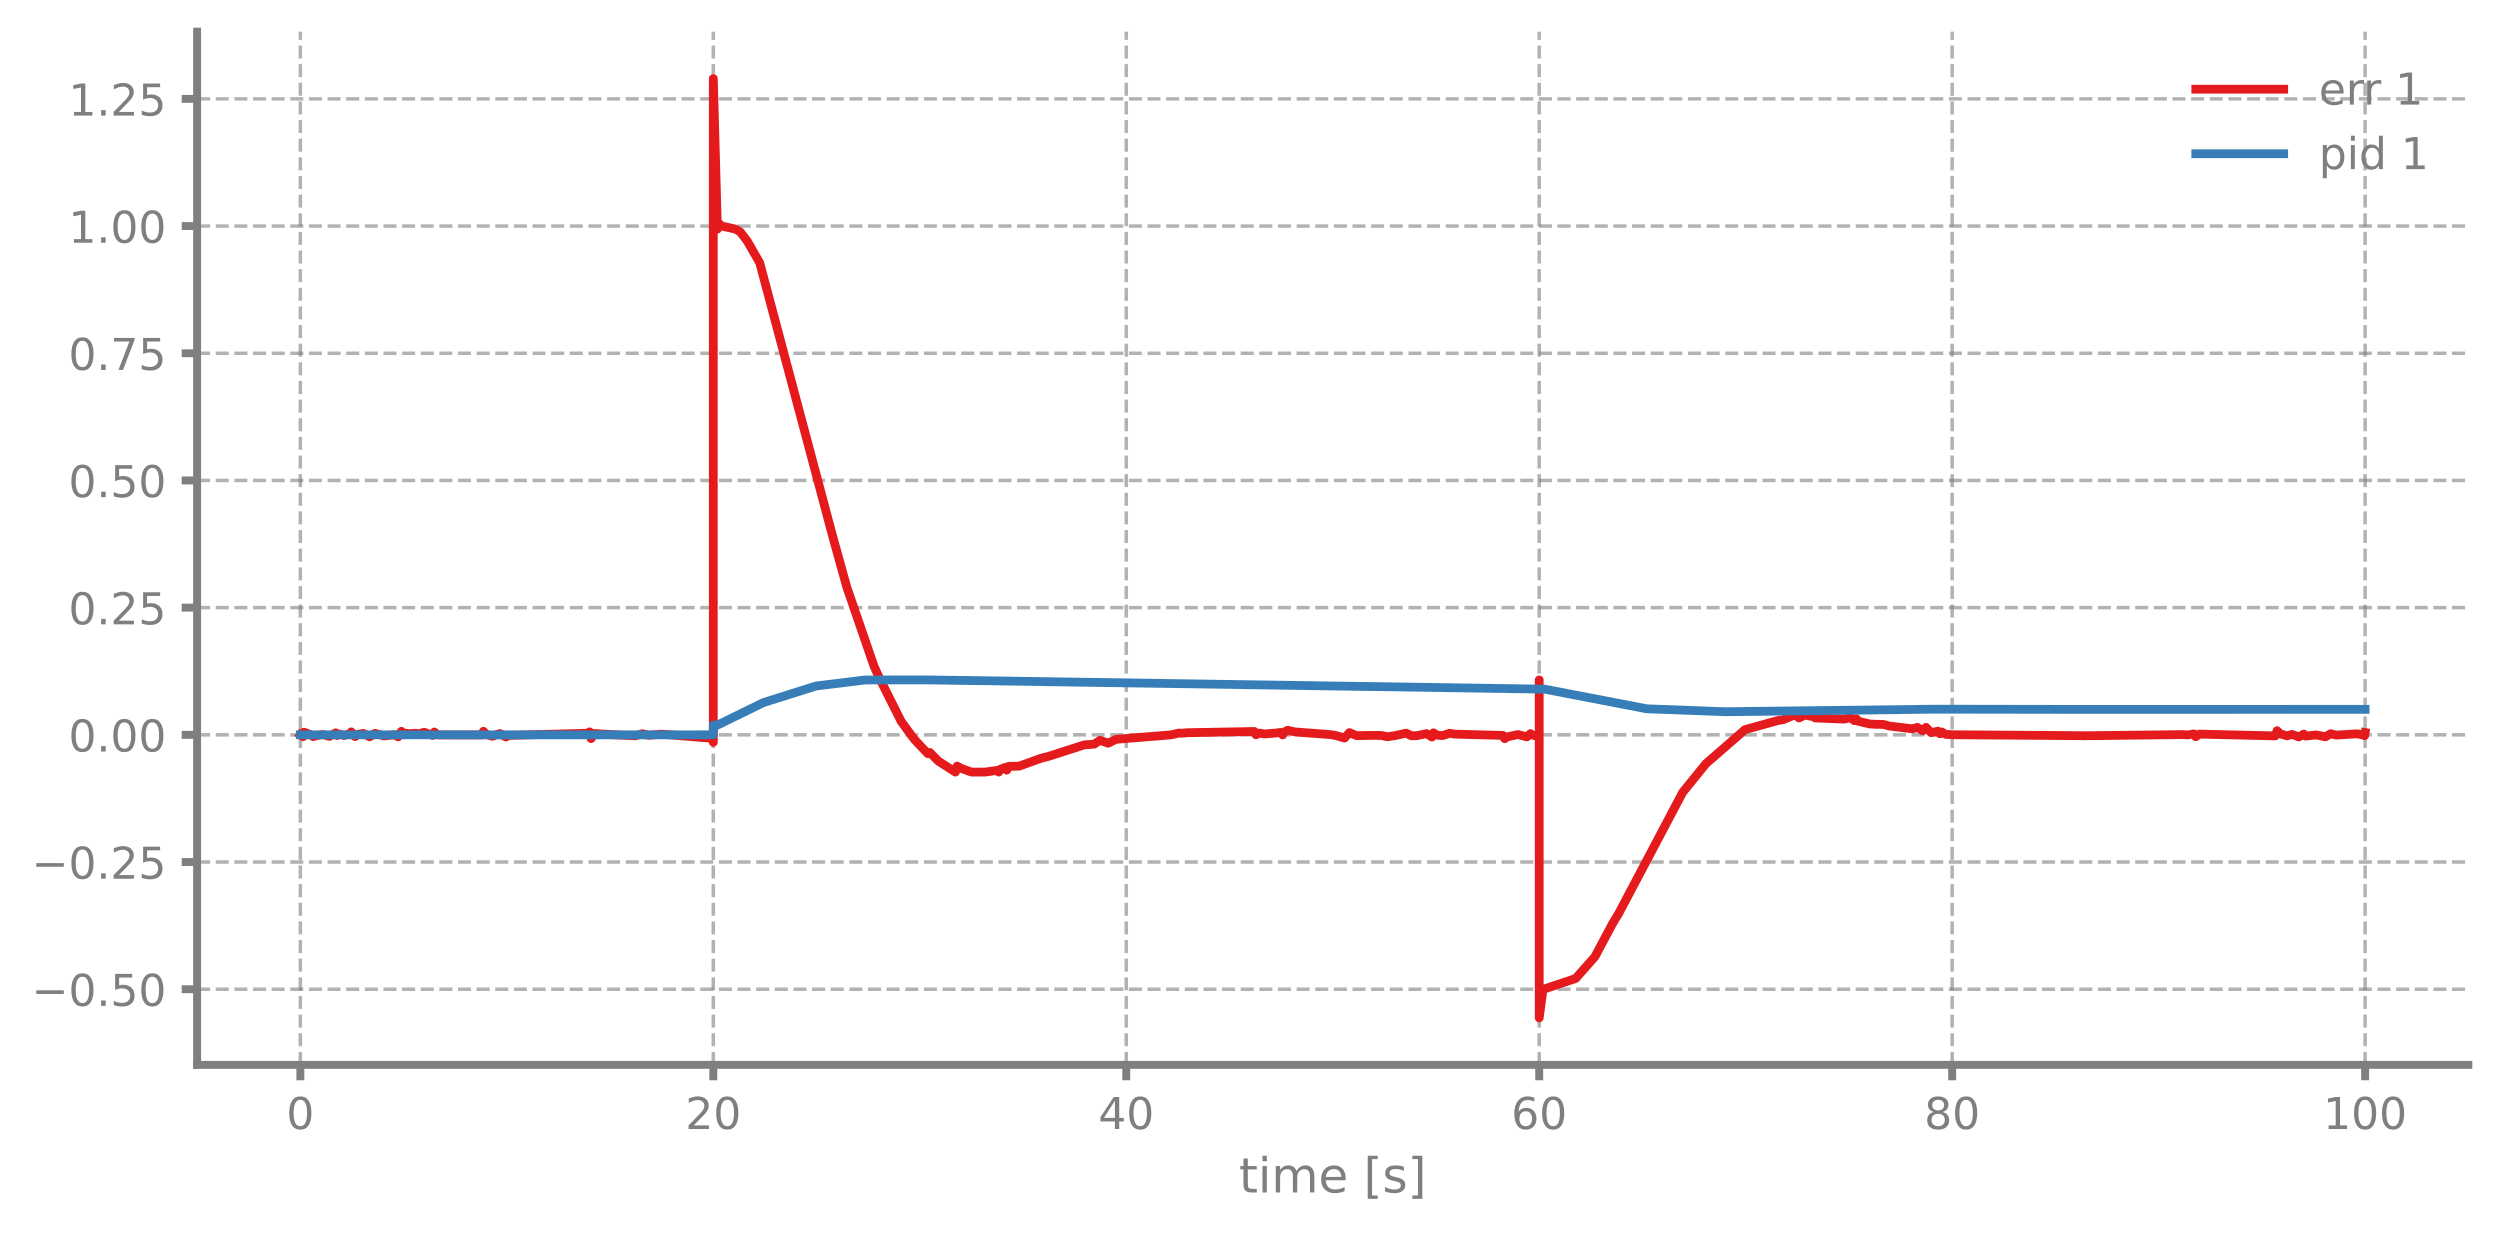
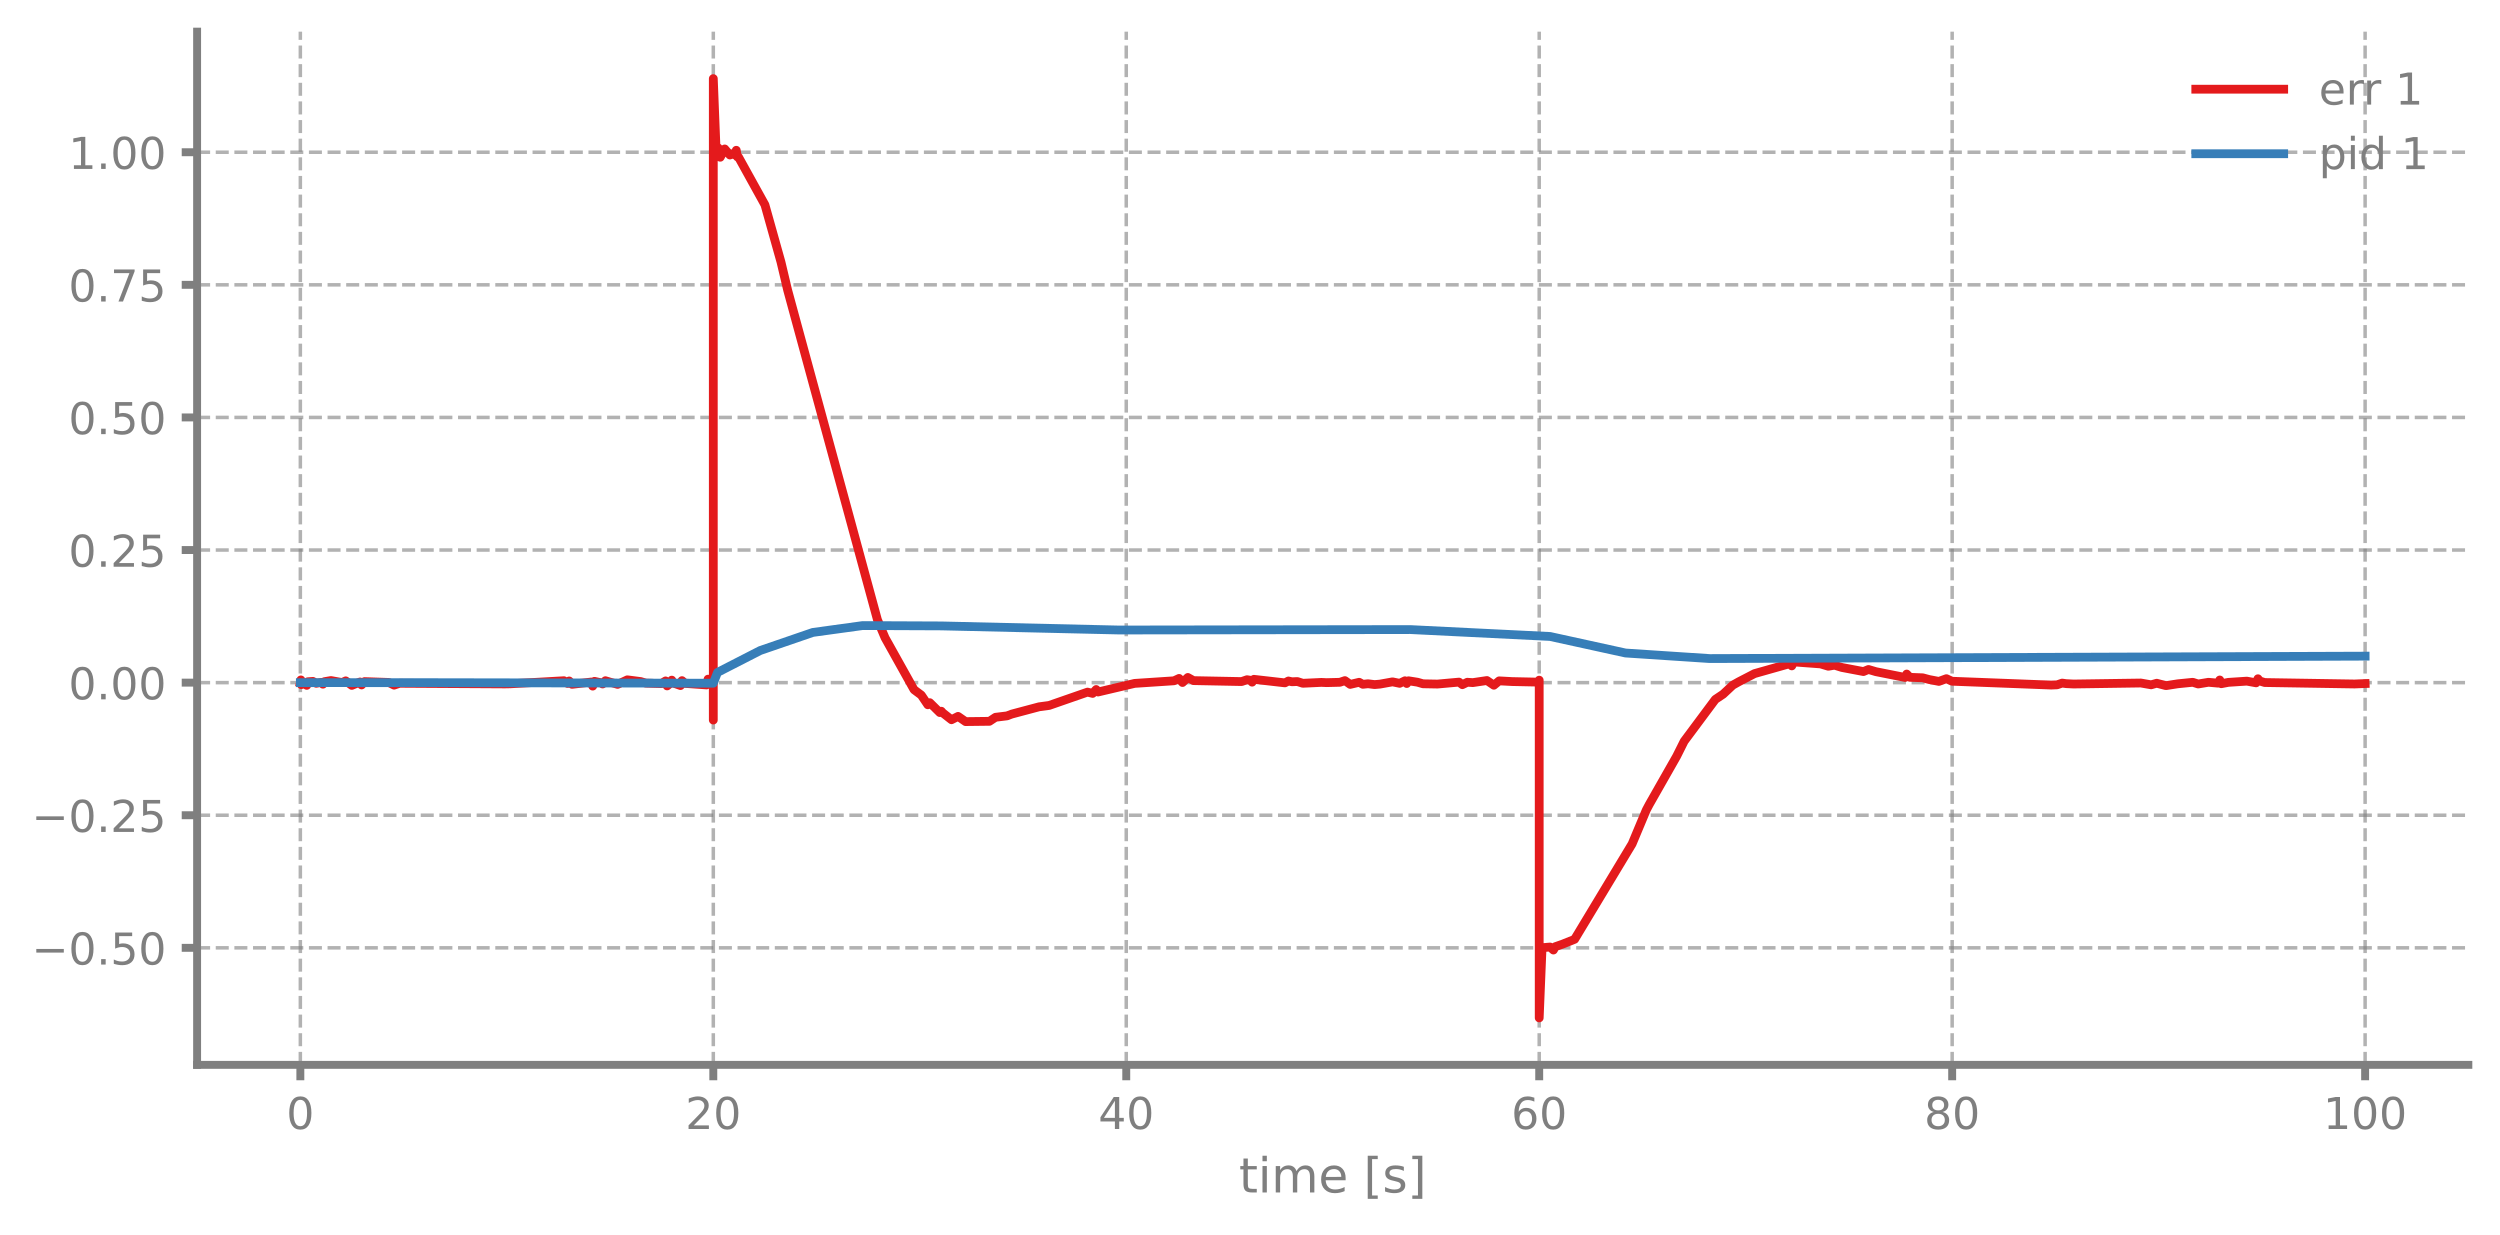
<svg xmlns="http://www.w3.org/2000/svg" xmlns:xlink="http://www.w3.org/1999/xlink" width="568.8pt" height="280.8pt" viewBox="0 0 568.8 280.8" version="1.1">
  <defs>
    <style type="text/css">*{stroke-linejoin: round; stroke-linecap: butt}</style>
  </defs>
  <g id="figure_1">
    <g id="patch_1">
      <path d="M 0 280.8  L 568.8 280.8  L 568.8 0  L 0 0  L 0 280.8  z " style="fill: none" />
    </g>
    <g id="axes_1">
      <g id="patch_2">
        <path d="M 44.845 242.276  L 561.6 242.276  L 561.6 7.2  L 44.845 7.2  L 44.845 242.276  z " style="fill: none" />
      </g>
      <g id="matplotlib.axis_1">
        <g id="xtick_1">
          <g id="line2d_1">
-             <path d="M 68.334 242.276  L 68.334 7.2  " clip-path="url(#pba9afeae48)" style="fill: none; stroke-dasharray: 2.96,1.28; stroke-dashoffset: 0; stroke: #7f7f7f; stroke-opacity: 0.6; stroke-width: 0.8" />
+             <path d="M 68.334 242.276  L 68.334 7.2  " clip-path="url(#p915f5776a8)" style="fill: none; stroke-dasharray: 2.96,1.28; stroke-dashoffset: 0; stroke: #7f7f7f; stroke-opacity: 0.6; stroke-width: 0.8" />
          </g>
          <g id="line2d_2">
            <defs>
-               <path id="m638a7de29d" d="M 0 0  L 0 3.5  " style="stroke: #7f7f7f; stroke-width: 1.8" />
-             </defs>
-             <g>
-               <use xlink:href="#m638a7de29d" x="68.334" y="242.276" style="fill: #7f7f7f; stroke: #7f7f7f; stroke-width: 1.8" />
+               <path id="m1ea8690715" d="M 0 0  L 0 3.5  " style="stroke: #7f7f7f; stroke-width: 1.8" />
+             </defs>
+             <g>
+               <use xlink:href="#m1ea8690715" x="68.334" y="242.276" style="fill: #7f7f7f; stroke: #7f7f7f; stroke-width: 1.8" />
            </g>
          </g>
          <g id="text_1">
            <g style="fill: #7f7f7f" transform="translate(65.15291 256.8744) scale(0.1 -0.1)">
              <defs>
                <path id="DejaVuSans-30" d="M 2034 4250  Q 1547 4250 1301 3770  Q 1056 3291 1056 2328  Q 1056 1369 1301 889  Q 1547 409 2034 409  Q 2525 409 2770 889  Q 3016 1369 3016 2328  Q 3016 3291 2770 3770  Q 2525 4250 2034 4250  z M 2034 4750  Q 2819 4750 3233 4129  Q 3647 3509 3647 2328  Q 3647 1150 3233 529  Q 2819 -91 2034 -91  Q 1250 -91 836 529  Q 422 1150 422 2328  Q 422 3509 836 4129  Q 1250 4750 2034 4750  z " transform="scale(0.015625)" />
              </defs>
              <use xlink:href="#DejaVuSans-30" />
            </g>
          </g>
        </g>
        <g id="xtick_2">
          <g id="line2d_3">
-             <path d="M 162.29 242.276  L 162.29 7.2  " clip-path="url(#pba9afeae48)" style="fill: none; stroke-dasharray: 2.96,1.28; stroke-dashoffset: 0; stroke: #7f7f7f; stroke-opacity: 0.6; stroke-width: 0.8" />
+             <path d="M 162.29 242.276  L 162.29 7.2  " clip-path="url(#p915f5776a8)" style="fill: none; stroke-dasharray: 2.96,1.28; stroke-dashoffset: 0; stroke: #7f7f7f; stroke-opacity: 0.6; stroke-width: 0.8" />
          </g>
          <g id="line2d_4">
            <g>
-               <use xlink:href="#m638a7de29d" x="162.29" y="242.276" style="fill: #7f7f7f; stroke: #7f7f7f; stroke-width: 1.8" />
+               <use xlink:href="#m1ea8690715" x="162.29" y="242.276" style="fill: #7f7f7f; stroke: #7f7f7f; stroke-width: 1.8" />
            </g>
          </g>
          <g id="text_2">
            <g style="fill: #7f7f7f" transform="translate(155.9271 256.8744) scale(0.1 -0.1)">
              <defs>
                <path id="DejaVuSans-32" d="M 1228 531  L 3431 531  L 3431 0  L 469 0  L 469 531  Q 828 903 1448 1529  Q 2069 2156 2228 2338  Q 2531 2678 2651 2914  Q 2772 3150 2772 3378  Q 2772 3750 2511 3984  Q 2250 4219 1831 4219  Q 1534 4219 1204 4116  Q 875 4013 500 3803  L 500 4441  Q 881 4594 1212 4672  Q 1544 4750 1819 4750  Q 2544 4750 2975 4387  Q 3406 4025 3406 3419  Q 3406 3131 3298 2873  Q 3191 2616 2906 2266  Q 2828 2175 2409 1742  Q 1991 1309 1228 531  z " transform="scale(0.015625)" />
              </defs>
              <use xlink:href="#DejaVuSans-32" />
              <use xlink:href="#DejaVuSans-30" transform="translate(63.62305 0)" />
            </g>
          </g>
        </g>
        <g id="xtick_3">
          <g id="line2d_5">
-             <path d="M 256.245 242.276  L 256.245 7.2  " clip-path="url(#pba9afeae48)" style="fill: none; stroke-dasharray: 2.96,1.28; stroke-dashoffset: 0; stroke: #7f7f7f; stroke-opacity: 0.6; stroke-width: 0.8" />
+             <path d="M 256.245 242.276  L 256.245 7.2  " clip-path="url(#p915f5776a8)" style="fill: none; stroke-dasharray: 2.96,1.28; stroke-dashoffset: 0; stroke: #7f7f7f; stroke-opacity: 0.6; stroke-width: 0.8" />
          </g>
          <g id="line2d_6">
            <g>
-               <use xlink:href="#m638a7de29d" x="256.245" y="242.276" style="fill: #7f7f7f; stroke: #7f7f7f; stroke-width: 1.8" />
+               <use xlink:href="#m1ea8690715" x="256.245" y="242.276" style="fill: #7f7f7f; stroke: #7f7f7f; stroke-width: 1.8" />
            </g>
          </g>
          <g id="text_3">
            <g style="fill: #7f7f7f" transform="translate(249.8825 256.8744) scale(0.1 -0.1)">
              <defs>
                <path id="DejaVuSans-34" d="M 2419 4116  L 825 1625  L 2419 1625  L 2419 4116  z M 2253 4666  L 3047 4666  L 3047 1625  L 3713 1625  L 3713 1100  L 3047 1100  L 3047 0  L 2419 0  L 2419 1100  L 313 1100  L 313 1709  L 2253 4666  z " transform="scale(0.015625)" />
              </defs>
              <use xlink:href="#DejaVuSans-34" />
              <use xlink:href="#DejaVuSans-30" transform="translate(63.62305 0)" />
            </g>
          </g>
        </g>
        <g id="xtick_4">
          <g id="line2d_7">
-             <path d="M 350.2 242.276  L 350.2 7.2  " clip-path="url(#pba9afeae48)" style="fill: none; stroke-dasharray: 2.96,1.28; stroke-dashoffset: 0; stroke: #7f7f7f; stroke-opacity: 0.6; stroke-width: 0.8" />
+             <path d="M 350.2 242.276  L 350.2 7.2  " clip-path="url(#p915f5776a8)" style="fill: none; stroke-dasharray: 2.96,1.28; stroke-dashoffset: 0; stroke: #7f7f7f; stroke-opacity: 0.6; stroke-width: 0.8" />
          </g>
          <g id="line2d_8">
            <g>
-               <use xlink:href="#m638a7de29d" x="350.2" y="242.276" style="fill: #7f7f7f; stroke: #7f7f7f; stroke-width: 1.8" />
+               <use xlink:href="#m1ea8690715" x="350.2" y="242.276" style="fill: #7f7f7f; stroke: #7f7f7f; stroke-width: 1.8" />
            </g>
          </g>
          <g id="text_4">
            <g style="fill: #7f7f7f" transform="translate(343.8379 256.8744) scale(0.1 -0.1)">
              <defs>
                <path id="DejaVuSans-36" d="M 2113 2584  Q 1688 2584 1439 2293  Q 1191 2003 1191 1497  Q 1191 994 1439 701  Q 1688 409 2113 409  Q 2538 409 2786 701  Q 3034 994 3034 1497  Q 3034 2003 2786 2293  Q 2538 2584 2113 2584  z M 3366 4563  L 3366 3988  Q 3128 4100 2886 4159  Q 2644 4219 2406 4219  Q 1781 4219 1451 3797  Q 1122 3375 1075 2522  Q 1259 2794 1537 2939  Q 1816 3084 2150 3084  Q 2853 3084 3261 2657  Q 3669 2231 3669 1497  Q 3669 778 3244 343  Q 2819 -91 2113 -91  Q 1303 -91 875 529  Q 447 1150 447 2328  Q 447 3434 972 4092  Q 1497 4750 2381 4750  Q 2619 4750 2861 4703  Q 3103 4656 3366 4563  z " transform="scale(0.015625)" />
              </defs>
              <use xlink:href="#DejaVuSans-36" />
              <use xlink:href="#DejaVuSans-30" transform="translate(63.62305 0)" />
            </g>
          </g>
        </g>
        <g id="xtick_5">
          <g id="line2d_9">
-             <path d="M 444.156 242.276  L 444.156 7.2  " clip-path="url(#pba9afeae48)" style="fill: none; stroke-dasharray: 2.96,1.28; stroke-dashoffset: 0; stroke: #7f7f7f; stroke-opacity: 0.6; stroke-width: 0.8" />
+             <path d="M 444.156 242.276  L 444.156 7.2  " clip-path="url(#p915f5776a8)" style="fill: none; stroke-dasharray: 2.96,1.28; stroke-dashoffset: 0; stroke: #7f7f7f; stroke-opacity: 0.6; stroke-width: 0.8" />
          </g>
          <g id="line2d_10">
            <g>
-               <use xlink:href="#m638a7de29d" x="444.156" y="242.276" style="fill: #7f7f7f; stroke: #7f7f7f; stroke-width: 1.8" />
+               <use xlink:href="#m1ea8690715" x="444.156" y="242.276" style="fill: #7f7f7f; stroke: #7f7f7f; stroke-width: 1.8" />
            </g>
          </g>
          <g id="text_5">
            <g style="fill: #7f7f7f" transform="translate(437.7933 256.8744) scale(0.1 -0.1)">
              <defs>
                <path id="DejaVuSans-38" d="M 2034 2216  Q 1584 2216 1326 1975  Q 1069 1734 1069 1313  Q 1069 891 1326 650  Q 1584 409 2034 409  Q 2484 409 2743 651  Q 3003 894 3003 1313  Q 3003 1734 2745 1975  Q 2488 2216 2034 2216  z M 1403 2484  Q 997 2584 770 2862  Q 544 3141 544 3541  Q 544 4100 942 4425  Q 1341 4750 2034 4750  Q 2731 4750 3128 4425  Q 3525 4100 3525 3541  Q 3525 3141 3298 2862  Q 3072 2584 2669 2484  Q 3125 2378 3379 2068  Q 3634 1759 3634 1313  Q 3634 634 3220 271  Q 2806 -91 2034 -91  Q 1263 -91 848 271  Q 434 634 434 1313  Q 434 1759 690 2068  Q 947 2378 1403 2484  z M 1172 3481  Q 1172 3119 1398 2916  Q 1625 2713 2034 2713  Q 2441 2713 2670 2916  Q 2900 3119 2900 3481  Q 2900 3844 2670 4047  Q 2441 4250 2034 4250  Q 1625 4250 1398 4047  Q 1172 3844 1172 3481  z " transform="scale(0.015625)" />
              </defs>
              <use xlink:href="#DejaVuSans-38" />
              <use xlink:href="#DejaVuSans-30" transform="translate(63.62305 0)" />
            </g>
          </g>
        </g>
        <g id="xtick_6">
          <g id="line2d_11">
-             <path d="M 538.111 242.276  L 538.111 7.2  " clip-path="url(#pba9afeae48)" style="fill: none; stroke-dasharray: 2.96,1.28; stroke-dashoffset: 0; stroke: #7f7f7f; stroke-opacity: 0.6; stroke-width: 0.8" />
+             <path d="M 538.111 242.276  L 538.111 7.2  " clip-path="url(#p915f5776a8)" style="fill: none; stroke-dasharray: 2.96,1.28; stroke-dashoffset: 0; stroke: #7f7f7f; stroke-opacity: 0.6; stroke-width: 0.8" />
          </g>
          <g id="line2d_12">
            <g>
-               <use xlink:href="#m638a7de29d" x="538.111" y="242.276" style="fill: #7f7f7f; stroke: #7f7f7f; stroke-width: 1.8" />
+               <use xlink:href="#m1ea8690715" x="538.111" y="242.276" style="fill: #7f7f7f; stroke: #7f7f7f; stroke-width: 1.8" />
            </g>
          </g>
          <g id="text_6">
            <g style="fill: #7f7f7f" transform="translate(528.5674 256.8744) scale(0.1 -0.1)">
              <defs>
                <path id="DejaVuSans-31" d="M 794 531  L 1825 531  L 1825 4091  L 703 3866  L 703 4441  L 1819 4666  L 2450 4666  L 2450 531  L 3481 531  L 3481 0  L 794 0  L 794 531  z " transform="scale(0.015625)" />
              </defs>
              <use xlink:href="#DejaVuSans-31" />
              <use xlink:href="#DejaVuSans-30" transform="translate(63.62305 0)" />
              <use xlink:href="#DejaVuSans-30" transform="translate(127.2461 0)" />
            </g>
          </g>
        </g>
        <g id="text_7">
          <g style="fill: #7f7f7f" transform="translate(281.8921 271.3123) scale(0.11 -0.11)">
            <defs>
              <path id="DejaVuSans-74" d="M 1172 4494  L 1172 3500  L 2356 3500  L 2356 3053  L 1172 3053  L 1172 1153  Q 1172 725 1289 603  Q 1406 481 1766 481  L 2356 481  L 2356 0  L 1766 0  Q 1100 0 847 248  Q 594 497 594 1153  L 594 3053  L 172 3053  L 172 3500  L 594 3500  L 594 4494  L 1172 4494  z " transform="scale(0.015625)" />
              <path id="DejaVuSans-69" d="M 603 3500  L 1178 3500  L 1178 0  L 603 0  L 603 3500  z M 603 4863  L 1178 4863  L 1178 4134  L 603 4134  L 603 4863  z " transform="scale(0.015625)" />
              <path id="DejaVuSans-6d" d="M 3328 2828  Q 3544 3216 3844 3400  Q 4144 3584 4550 3584  Q 5097 3584 5394 3201  Q 5691 2819 5691 2113  L 5691 0  L 5113 0  L 5113 2094  Q 5113 2597 4934 2840  Q 4756 3084 4391 3084  Q 3944 3084 3684 2787  Q 3425 2491 3425 1978  L 3425 0  L 2847 0  L 2847 2094  Q 2847 2600 2669 2842  Q 2491 3084 2119 3084  Q 1678 3084 1418 2786  Q 1159 2488 1159 1978  L 1159 0  L 581 0  L 581 3500  L 1159 3500  L 1159 2956  Q 1356 3278 1631 3431  Q 1906 3584 2284 3584  Q 2666 3584 2933 3390  Q 3200 3197 3328 2828  z " transform="scale(0.015625)" />
              <path id="DejaVuSans-65" d="M 3597 1894  L 3597 1613  L 953 1613  Q 991 1019 1311 708  Q 1631 397 2203 397  Q 2534 397 2845 478  Q 3156 559 3463 722  L 3463 178  Q 3153 47 2828 -22  Q 2503 -91 2169 -91  Q 1331 -91 842 396  Q 353 884 353 1716  Q 353 2575 817 3079  Q 1281 3584 2069 3584  Q 2775 3584 3186 3129  Q 3597 2675 3597 1894  z M 3022 2063  Q 3016 2534 2758 2815  Q 2500 3097 2075 3097  Q 1594 3097 1305 2825  Q 1016 2553 972 2059  L 3022 2063  z " transform="scale(0.015625)" />
              <path id="DejaVuSans-20" transform="scale(0.015625)" />
              <path id="DejaVuSans-5b" d="M 550 4863  L 1875 4863  L 1875 4416  L 1125 4416  L 1125 -397  L 1875 -397  L 1875 -844  L 550 -844  L 550 4863  z " transform="scale(0.015625)" />
              <path id="DejaVuSans-73" d="M 2834 3397  L 2834 2853  Q 2591 2978 2328 3040  Q 2066 3103 1784 3103  Q 1356 3103 1142 2972  Q 928 2841 928 2578  Q 928 2378 1081 2264  Q 1234 2150 1697 2047  L 1894 2003  Q 2506 1872 2764 1633  Q 3022 1394 3022 966  Q 3022 478 2636 193  Q 2250 -91 1575 -91  Q 1294 -91 989 -36  Q 684 19 347 128  L 347 722  Q 666 556 975 473  Q 1284 391 1588 391  Q 1994 391 2212 530  Q 2431 669 2431 922  Q 2431 1156 2273 1281  Q 2116 1406 1581 1522  L 1381 1569  Q 847 1681 609 1914  Q 372 2147 372 2553  Q 372 3047 722 3315  Q 1072 3584 1716 3584  Q 2034 3584 2315 3537  Q 2597 3491 2834 3397  z " transform="scale(0.015625)" />
              <path id="DejaVuSans-5d" d="M 1947 4863  L 1947 -844  L 622 -844  L 622 -397  L 1369 -397  L 1369 4416  L 622 4416  L 622 4863  L 1947 4863  z " transform="scale(0.015625)" />
            </defs>
            <use xlink:href="#DejaVuSans-74" />
            <use xlink:href="#DejaVuSans-69" transform="translate(39.20898 0)" />
            <use xlink:href="#DejaVuSans-6d" transform="translate(66.99219 0)" />
            <use xlink:href="#DejaVuSans-65" transform="translate(164.4043 0)" />
            <use xlink:href="#DejaVuSans-20" transform="translate(225.9277 0)" />
            <use xlink:href="#DejaVuSans-5b" transform="translate(257.7148 0)" />
            <use xlink:href="#DejaVuSans-73" transform="translate(296.7285 0)" />
            <use xlink:href="#DejaVuSans-5d" transform="translate(348.8281 0)" />
          </g>
        </g>
      </g>
      <g id="matplotlib.axis_2">
        <g id="ytick_1">
          <g id="line2d_13">
-             <path d="M 44.845 225.066  L 561.6 225.066  " clip-path="url(#pba9afeae48)" style="fill: none; stroke-dasharray: 2.96,1.28; stroke-dashoffset: 0; stroke: #7f7f7f; stroke-opacity: 0.6; stroke-width: 0.8" />
+             <path d="M 44.845 215.656  L 561.6 215.656  " clip-path="url(#p915f5776a8)" style="fill: none; stroke-dasharray: 2.96,1.28; stroke-dashoffset: 0; stroke: #7f7f7f; stroke-opacity: 0.6; stroke-width: 0.8" />
          </g>
          <g id="line2d_14">
            <defs>
-               <path id="m97bfb5ebd1" d="M 0 0  L -3.5 0  " style="stroke: #7f7f7f; stroke-width: 1.8" />
-             </defs>
-             <g>
-               <use xlink:href="#m97bfb5ebd1" x="44.845" y="225.066" style="fill: #7f7f7f; stroke: #7f7f7f; stroke-width: 1.8" />
+               <path id="mbf5e25101f" d="M 0 0  L -3.5 0  " style="stroke: #7f7f7f; stroke-width: 1.8" />
+             </defs>
+             <g>
+               <use xlink:href="#mbf5e25101f" x="44.845" y="215.656" style="fill: #7f7f7f; stroke: #7f7f7f; stroke-width: 1.8" />
            </g>
          </g>
          <g id="text_8">
-             <g style="fill: #7f7f7f" transform="translate(7.2 228.865) scale(0.1 -0.1)">
+             <g style="fill: #7f7f7f" transform="translate(7.2 219.4556) scale(0.1 -0.1)">
              <defs>
                <path id="DejaVuSans-2212" d="M 678 2272  L 4684 2272  L 4684 1741  L 678 1741  L 678 2272  z " transform="scale(0.015625)" />
                <path id="DejaVuSans-2e" d="M 684 794  L 1344 794  L 1344 0  L 684 0  L 684 794  z " transform="scale(0.015625)" />
                <path id="DejaVuSans-35" d="M 691 4666  L 3169 4666  L 3169 4134  L 1269 4134  L 1269 2991  Q 1406 3038 1543 3061  Q 1681 3084 1819 3084  Q 2600 3084 3056 2656  Q 3513 2228 3513 1497  Q 3513 744 3044 326  Q 2575 -91 1722 -91  Q 1428 -91 1123 -41  Q 819 9 494 109  L 494 744  Q 775 591 1075 516  Q 1375 441 1709 441  Q 2250 441 2565 725  Q 2881 1009 2881 1497  Q 2881 1984 2565 2268  Q 2250 2553 1709 2553  Q 1456 2553 1204 2497  Q 953 2441 691 2322  L 691 4666  z " transform="scale(0.015625)" />
              </defs>
              <use xlink:href="#DejaVuSans-2212" />
              <use xlink:href="#DejaVuSans-30" transform="translate(83.78906 0)" />
              <use xlink:href="#DejaVuSans-2e" transform="translate(147.4121 0)" />
              <use xlink:href="#DejaVuSans-35" transform="translate(179.1992 0)" />
              <use xlink:href="#DejaVuSans-30" transform="translate(242.8223 0)" />
            </g>
          </g>
        </g>
        <g id="ytick_2">
          <g id="line2d_15">
-             <path d="M 44.845 196.127  L 561.6 196.127  " clip-path="url(#pba9afeae48)" style="fill: none; stroke-dasharray: 2.96,1.28; stroke-dashoffset: 0; stroke: #7f7f7f; stroke-opacity: 0.6; stroke-width: 0.8" />
+             <path d="M 44.845 185.486  L 561.6 185.486  " clip-path="url(#p915f5776a8)" style="fill: none; stroke-dasharray: 2.96,1.28; stroke-dashoffset: 0; stroke: #7f7f7f; stroke-opacity: 0.6; stroke-width: 0.8" />
          </g>
          <g id="line2d_16">
            <g>
-               <use xlink:href="#m97bfb5ebd1" x="44.845" y="196.127" style="fill: #7f7f7f; stroke: #7f7f7f; stroke-width: 1.8" />
+               <use xlink:href="#mbf5e25101f" x="44.845" y="185.486" style="fill: #7f7f7f; stroke: #7f7f7f; stroke-width: 1.8" />
            </g>
          </g>
          <g id="text_9">
-             <g style="fill: #7f7f7f" transform="translate(7.2 199.9264) scale(0.1 -0.1)">
+             <g style="fill: #7f7f7f" transform="translate(7.2 189.2856) scale(0.1 -0.1)">
              <use xlink:href="#DejaVuSans-2212" />
              <use xlink:href="#DejaVuSans-30" transform="translate(83.78906 0)" />
              <use xlink:href="#DejaVuSans-2e" transform="translate(147.4121 0)" />
              <use xlink:href="#DejaVuSans-32" transform="translate(179.1992 0)" />
              <use xlink:href="#DejaVuSans-35" transform="translate(242.8223 0)" />
            </g>
          </g>
        </g>
        <g id="ytick_3">
          <g id="line2d_17">
-             <path d="M 44.845 167.189  L 561.6 167.189  " clip-path="url(#pba9afeae48)" style="fill: none; stroke-dasharray: 2.96,1.28; stroke-dashoffset: 0; stroke: #7f7f7f; stroke-opacity: 0.6; stroke-width: 0.8" />
+             <path d="M 44.845 155.316  L 561.6 155.316  " clip-path="url(#p915f5776a8)" style="fill: none; stroke-dasharray: 2.96,1.28; stroke-dashoffset: 0; stroke: #7f7f7f; stroke-opacity: 0.6; stroke-width: 0.8" />
          </g>
          <g id="line2d_18">
            <g>
-               <use xlink:href="#m97bfb5ebd1" x="44.845" y="167.189" style="fill: #7f7f7f; stroke: #7f7f7f; stroke-width: 1.8" />
+               <use xlink:href="#mbf5e25101f" x="44.845" y="155.316" style="fill: #7f7f7f; stroke: #7f7f7f; stroke-width: 1.8" />
            </g>
          </g>
          <g id="text_10">
-             <g style="fill: #7f7f7f" transform="translate(15.57969 170.9878) scale(0.1 -0.1)">
+             <g style="fill: #7f7f7f" transform="translate(15.57969 159.1156) scale(0.1 -0.1)">
              <use xlink:href="#DejaVuSans-30" />
              <use xlink:href="#DejaVuSans-2e" transform="translate(63.62305 0)" />
              <use xlink:href="#DejaVuSans-30" transform="translate(95.41016 0)" />
              <use xlink:href="#DejaVuSans-30" transform="translate(159.0332 0)" />
            </g>
          </g>
        </g>
        <g id="ytick_4">
          <g id="line2d_19">
-             <path d="M 44.845 138.25  L 561.6 138.25  " clip-path="url(#pba9afeae48)" style="fill: none; stroke-dasharray: 2.96,1.28; stroke-dashoffset: 0; stroke: #7f7f7f; stroke-opacity: 0.6; stroke-width: 0.8" />
+             <path d="M 44.845 125.146  L 561.6 125.146  " clip-path="url(#p915f5776a8)" style="fill: none; stroke-dasharray: 2.96,1.28; stroke-dashoffset: 0; stroke: #7f7f7f; stroke-opacity: 0.6; stroke-width: 0.8" />
          </g>
          <g id="line2d_20">
            <g>
-               <use xlink:href="#m97bfb5ebd1" x="44.845" y="138.25" style="fill: #7f7f7f; stroke: #7f7f7f; stroke-width: 1.8" />
+               <use xlink:href="#mbf5e25101f" x="44.845" y="125.146" style="fill: #7f7f7f; stroke: #7f7f7f; stroke-width: 1.8" />
            </g>
          </g>
          <g id="text_11">
-             <g style="fill: #7f7f7f" transform="translate(15.57969 142.0492) scale(0.1 -0.1)">
+             <g style="fill: #7f7f7f" transform="translate(15.57969 128.9457) scale(0.1 -0.1)">
              <use xlink:href="#DejaVuSans-30" />
              <use xlink:href="#DejaVuSans-2e" transform="translate(63.62305 0)" />
              <use xlink:href="#DejaVuSans-32" transform="translate(95.41016 0)" />
              <use xlink:href="#DejaVuSans-35" transform="translate(159.0332 0)" />
            </g>
          </g>
        </g>
        <g id="ytick_5">
          <g id="line2d_21">
-             <path d="M 44.845 109.311  L 561.6 109.311  " clip-path="url(#pba9afeae48)" style="fill: none; stroke-dasharray: 2.96,1.28; stroke-dashoffset: 0; stroke: #7f7f7f; stroke-opacity: 0.6; stroke-width: 0.8" />
+             <path d="M 44.845 94.976  L 561.6 94.976  " clip-path="url(#p915f5776a8)" style="fill: none; stroke-dasharray: 2.96,1.28; stroke-dashoffset: 0; stroke: #7f7f7f; stroke-opacity: 0.6; stroke-width: 0.8" />
          </g>
          <g id="line2d_22">
            <g>
-               <use xlink:href="#m97bfb5ebd1" x="44.845" y="109.311" style="fill: #7f7f7f; stroke: #7f7f7f; stroke-width: 1.8" />
+               <use xlink:href="#mbf5e25101f" x="44.845" y="94.976" style="fill: #7f7f7f; stroke: #7f7f7f; stroke-width: 1.8" />
            </g>
          </g>
          <g id="text_12">
-             <g style="fill: #7f7f7f" transform="translate(15.57969 113.1106) scale(0.1 -0.1)">
+             <g style="fill: #7f7f7f" transform="translate(15.57969 98.77569) scale(0.1 -0.1)">
              <use xlink:href="#DejaVuSans-30" />
              <use xlink:href="#DejaVuSans-2e" transform="translate(63.62305 0)" />
              <use xlink:href="#DejaVuSans-35" transform="translate(95.41016 0)" />
              <use xlink:href="#DejaVuSans-30" transform="translate(159.0332 0)" />
            </g>
          </g>
        </g>
        <g id="ytick_6">
          <g id="line2d_23">
-             <path d="M 44.845 80.373  L 561.6 80.373  " clip-path="url(#pba9afeae48)" style="fill: none; stroke-dasharray: 2.96,1.28; stroke-dashoffset: 0; stroke: #7f7f7f; stroke-opacity: 0.6; stroke-width: 0.8" />
+             <path d="M 44.845 64.806  L 561.6 64.806  " clip-path="url(#p915f5776a8)" style="fill: none; stroke-dasharray: 2.96,1.28; stroke-dashoffset: 0; stroke: #7f7f7f; stroke-opacity: 0.6; stroke-width: 0.8" />
          </g>
          <g id="line2d_24">
            <g>
-               <use xlink:href="#m97bfb5ebd1" x="44.845" y="80.373" style="fill: #7f7f7f; stroke: #7f7f7f; stroke-width: 1.8" />
+               <use xlink:href="#mbf5e25101f" x="44.845" y="64.806" style="fill: #7f7f7f; stroke: #7f7f7f; stroke-width: 1.8" />
            </g>
          </g>
          <g id="text_13">
-             <g style="fill: #7f7f7f" transform="translate(15.57969 84.17195) scale(0.1 -0.1)">
+             <g style="fill: #7f7f7f" transform="translate(15.57969 68.60571) scale(0.1 -0.1)">
              <defs>
                <path id="DejaVuSans-37" d="M 525 4666  L 3525 4666  L 3525 4397  L 1831 0  L 1172 0  L 2766 4134  L 525 4134  L 525 4666  z " transform="scale(0.015625)" />
              </defs>
              <use xlink:href="#DejaVuSans-30" />
              <use xlink:href="#DejaVuSans-2e" transform="translate(63.62305 0)" />
              <use xlink:href="#DejaVuSans-37" transform="translate(95.41016 0)" />
              <use xlink:href="#DejaVuSans-35" transform="translate(159.0332 0)" />
            </g>
          </g>
        </g>
        <g id="ytick_7">
          <g id="line2d_25">
-             <path d="M 44.845 51.434  L 561.6 51.434  " clip-path="url(#pba9afeae48)" style="fill: none; stroke-dasharray: 2.96,1.28; stroke-dashoffset: 0; stroke: #7f7f7f; stroke-opacity: 0.6; stroke-width: 0.8" />
+             <path d="M 44.845 34.637  L 561.6 34.637  " clip-path="url(#p915f5776a8)" style="fill: none; stroke-dasharray: 2.96,1.28; stroke-dashoffset: 0; stroke: #7f7f7f; stroke-opacity: 0.6; stroke-width: 0.8" />
          </g>
          <g id="line2d_26">
            <g>
-               <use xlink:href="#m97bfb5ebd1" x="44.845" y="51.434" style="fill: #7f7f7f; stroke: #7f7f7f; stroke-width: 1.8" />
+               <use xlink:href="#mbf5e25101f" x="44.845" y="34.637" style="fill: #7f7f7f; stroke: #7f7f7f; stroke-width: 1.8" />
            </g>
          </g>
          <g id="text_14">
-             <g style="fill: #7f7f7f" transform="translate(15.57969 55.23334) scale(0.1 -0.1)">
+             <g style="fill: #7f7f7f" transform="translate(15.57969 38.43574) scale(0.1 -0.1)">
              <use xlink:href="#DejaVuSans-31" />
              <use xlink:href="#DejaVuSans-2e" transform="translate(63.62305 0)" />
              <use xlink:href="#DejaVuSans-30" transform="translate(95.41016 0)" />
              <use xlink:href="#DejaVuSans-30" transform="translate(159.0332 0)" />
            </g>
          </g>
        </g>
-         <g id="ytick_8">
-           <g id="line2d_27">
-             <path d="M 44.845 22.496  L 561.6 22.496  " clip-path="url(#pba9afeae48)" style="fill: none; stroke-dasharray: 2.96,1.28; stroke-dashoffset: 0; stroke: #7f7f7f; stroke-opacity: 0.6; stroke-width: 0.8" />
-           </g>
-           <g id="line2d_28">
-             <g>
-               <use xlink:href="#m97bfb5ebd1" x="44.845" y="22.496" style="fill: #7f7f7f; stroke: #7f7f7f; stroke-width: 1.8" />
-             </g>
-           </g>
-           <g id="text_15">
-             <g style="fill: #7f7f7f" transform="translate(15.57969 26.29473) scale(0.1 -0.1)">
-               <use xlink:href="#DejaVuSans-31" />
-               <use xlink:href="#DejaVuSans-2e" transform="translate(63.62305 0)" />
-               <use xlink:href="#DejaVuSans-32" transform="translate(95.41016 0)" />
-               <use xlink:href="#DejaVuSans-35" transform="translate(159.0332 0)" />
-             </g>
-           </g>
-         </g>
-       </g>
-       <g id="line2d_29">
-         <path d="M 68.334 167.189  L 68.939 167.611  L 69.163 166.589  L 70.535 167.111  L 71.257 167.577  L 72.26 167.308  L 73.536 167.126  L 74.928 167.547  L 76.388 166.73  L 76.711 167.336  L 77.135 166.997  L 78.299 167.333  L 79.608 166.951  L 79.908 166.518  L 80.476 167.267  L 80.81 167.588  L 81.216 167.115  L 82.685 166.867  L 84.069 167.639  L 85.314 166.847  L 87.39 167.431  L 89.858 167.162  L 90.567 167.65  L 91.305 166.4  L 91.668 166.744  L 93.137 166.929  L 94.539 166.816  L 95.348 166.963  L 96.514 166.594  L 98.436 167.325  L 98.817 166.551  L 99.58 167.204  L 109.635 167.219  L 109.996 166.383  L 110.658 167.11  L 112.042 167.516  L 113.722 166.886  L 115.118 167.684  L 115.413 167.322  L 133.842 166.821  L 134.148 166.52  L 134.482 168.037  L 135.22 166.883  L 139.714 167.179  L 144.574 167.406  L 146.137 166.932  L 147.601 167.302  L 150.496 167.032  L 162.276 168.002  L 162.289 168.879  L 162.29 165.703  L 162.29 17.885  L 163.226 52.129  L 163.571 50.845  L 164.203 51.435  L 167.244 52.099  L 168.414 52.756  L 170.024 54.859  L 172.854 59.801  L 189.42 121.911  L 192.656 133.564  L 198.877 151.634  L 200.026 154.152  L 205.043 164.143  L 208.055 168.253  L 211.085 171.461  L 211.545 171.19  L 213.462 173.142  L 217.381 175.666  L 217.768 174.304  L 218.646 174.794  L 220.981 175.659  L 224.12 175.663  L 226.813 175.282  L 227.24 175.648  L 227.638 174.999  L 228.714 174.601  L 229.048 175.218  L 229.48 174.369  L 231.874 174.314  L 236.836 172.529  L 238.563 172.087  L 246.691 169.472  L 248.934 169.306  L 250.282 168.439  L 252.125 169.098  L 253.903 168.214  L 266.513 167.189  L 268.159 166.791  L 268.931 166.807  L 270.125 166.708  L 285.389 166.426  L 285.759 167.182  L 286.541 166.79  L 287.699 166.987  L 290.354 166.778  L 291.414 166.634  L 291.828 167.207  L 292.227 166.54  L 292.973 166.151  L 294.594 166.522  L 302.731 167.14  L 303.961 167.353  L 305.9 167.921  L 307.027 166.686  L 308.661 167.376  L 312.715 167.309  L 314.406 167.347  L 315.587 167.629  L 317.351 167.377  L 319.937 166.802  L 321.077 167.398  L 322.299 167.385  L 324.573 166.917  L 325.784 167.696  L 326.153 166.73  L 326.906 167.249  L 328.235 167.363  L 329.804 166.838  L 331.011 167.032  L 341.96 167.32  L 342.352 168.07  L 342.746 167.692  L 345.358 167.125  L 347.39 167.663  L 348.209 166.919  L 348.608 167.201  L 349.826 167.558  L 349.935 167.352  L 350.198 168.095  L 350.199 163.132  L 350.2 154.702  L 350.204 231.591  L 351.063 225.107  L 358.487 222.625  L 362.879 217.659  L 366.933 210.056  L 368.285 207.832  L 382.858 180.258  L 388.146 173.745  L 397.032 166.008  L 404.564 163.92  L 405.699 163.755  L 408.458 162.587  L 409.313 163.349  L 410.654 162.687  L 412.135 162.987  L 412.569 162.691  L 412.966 163.347  L 419.613 163.612  L 421.058 163.274  L 421.906 163.967  L 422.33 163.528  L 422.713 164.082  L 425.373 164.706  L 426.63 164.79  L 428.516 164.823  L 429.779 165.175  L 435.074 165.82  L 436.233 165.489  L 437.456 166.265  L 438.211 165.489  L 439.376 166.699  L 440.918 166.356  L 441.373 166.952  L 441.8 166.531  L 442.656 167.076  L 444.341 167.17  L 472.651 167.376  L 473.817 167.389  L 475.462 167.386  L 496.58 167.133  L 497.759 167.211  L 499.171 166.983  L 499.558 167.604  L 500.366 167.024  L 517.675 167.429  L 518.072 166.25  L 518.795 166.949  L 520.312 167.427  L 521.475 167.09  L 523.008 167.661  L 524.173 167.023  L 524.57 167.47  L 527.006 167.22  L 529.065 167.637  L 530.266 166.939  L 531.551 167.249  L 536.282 166.96  L 537.483 167.191  L 537.988 167.382  L 538.111 166.668  " clip-path="url(#pba9afeae48)" style="fill: none; stroke: #e41a1c; stroke-width: 2; stroke-linecap: square" />
-       </g>
-       <g id="line2d_30">
-         <path d="M 68.334 167.189  L 75.276 167.189  L 157.947 167.193  L 162.29 167.166  L 162.29 164.949  L 163.226 164.98  L 173.683 159.857  L 185.632 156.085  L 196.759 154.708  L 211.085 154.692  L 351.424 156.797  L 374.655 161.265  L 392.456 161.934  L 440.173 161.351  L 473.422 161.404  L 538.111 161.39  L 538.111 161.39  " clip-path="url(#pba9afeae48)" style="fill: none; stroke: #377eb8; stroke-width: 2; stroke-linecap: square" />
+       </g>
+       <g id="line2d_27">
+         <path d="M 68.334 155.316  L 68.457 154.696  L 68.546 155.77  L 69.269 155.54  L 69.791 155.932  L 70.036 155.113  L 71.192 155.032  L 71.953 155.464  L 73.11 155.255  L 73.477 155.665  L 73.814 155.094  L 75.299 154.838  L 77.824 155.296  L 78.66 154.911  L 80.043 155.941  L 81.911 155.163  L 82.274 155.835  L 82.936 155.08  L 88.419 155.266  L 89.664 155.884  L 90.912 155.458  L 114.862 155.606  L 116.11 155.58  L 128.308 154.878  L 129.152 155.5  L 129.5 154.932  L 130.153 155.698  L 134.541 155.173  L 134.854 156.104  L 135.248 155.018  L 136.822 155.363  L 137.106 155.616  L 137.743 154.877  L 140.518 155.709  L 142.727 154.674  L 145.8 155.074  L 146.941 155.426  L 150.483 155.531  L 151.429 154.926  L 151.784 156.059  L 152.481 155.48  L 152.839 154.746  L 153.18 155.391  L 154.82 155.977  L 155.166 154.861  L 155.881 155.489  L 160.757 155.836  L 161.101 154.521  L 161.709 155.642  L 162.281 154.973  L 162.29 163.828  L 162.291 17.885  L 162.919 33.967  L 163.402 33.636  L 163.863 35.78  L 164.885 33.891  L 166.069 35.266  L 166.279 34.976  L 167.271 35.246  L 167.514 34.192  L 167.767 35.696  L 168.023 35.728  L 174.038 46.605  L 177.688 59.617  L 179.207 66.013  L 199.628 140.985  L 201.365 145.103  L 207.962 156.919  L 209.61 158.147  L 211.096 160.347  L 211.538 159.873  L 213.829 162.124  L 214.169 161.818  L 214.506 162.201  L 216.484 163.753  L 217.982 162.992  L 219.692 164.18  L 225.114 164.113  L 226.502 163.197  L 229.13 162.873  L 230.165 162.476  L 236.416 160.811  L 238.706 160.502  L 247.431 157.47  L 248.599 157.763  L 249.402 156.882  L 249.824 157.445  L 258.151 155.486  L 267.109 154.893  L 268.268 154.353  L 269.044 155.283  L 270.257 154.137  L 271.55 154.854  L 282.489 155.072  L 283.718 154.647  L 284.49 154.773  L 284.883 155.203  L 285.286 154.56  L 292.342 155.364  L 293.143 154.941  L 293.935 155.116  L 295.174 155.065  L 296.419 155.46  L 300.644 155.26  L 301.84 155.314  L 304.843 155.237  L 305.994 154.851  L 307.202 155.714  L 309.234 155.233  L 310.078 155.693  L 311.254 155.569  L 312.745 155.755  L 313.96 155.65  L 316.825 155.137  L 318.452 155.472  L 319.663 154.89  L 320.063 155.512  L 320.469 154.893  L 322.52 155.218  L 323.758 155.576  L 327.043 155.638  L 331.956 155.194  L 332.72 155.776  L 333.843 155.228  L 335.097 155.308  L 338.307 154.833  L 339.886 155.904  L 341.091 154.91  L 344.053 155.07  L 350.199 155.202  L 350.2 154.75  L 350.201 231.591  L 350.849 215.623  L 352.677 215.466  L 353.436 216.15  L 353.844 215.396  L 355.499 214.819  L 358.259 213.705  L 371.339 192  L 374.559 184.313  L 375.232 183.039  L 381.465 172.078  L 383.182 168.646  L 390.271 159.129  L 392.053 157.935  L 394.241 155.887  L 395.604 155.118  L 399.198 153.257  L 407.169 151.003  L 407.663 151.502  L 408.139 150.602  L 414.209 151.053  L 415.982 151.587  L 417.389 151.345  L 419.073 151.865  L 423.972 152.794  L 425.114 152.319  L 426.803 152.819  L 433.449 154.139  L 433.816 153.36  L 434.528 154.103  L 437.45 154.213  L 438.923 154.609  L 441.134 155.033  L 442.845 154.411  L 444.118 154.995  L 466.701 155.867  L 468.022 155.812  L 469.192 155.417  L 470.069 155.539  L 471.776 155.627  L 487.088 155.4  L 489.425 155.808  L 490.698 155.45  L 492.8 155.996  L 495.476 155.58  L 498.9 155.235  L 500.131 155.621  L 502.466 155.234  L 504.679 155.433  L 505.04 154.714  L 505.374 155.56  L 506.995 155.252  L 511.205 154.974  L 513.31 155.358  L 513.729 154.429  L 514.112 154.929  L 515.265 155.289  L 535.715 155.621  L 537.012 155.565  L 538.111 155.524  L 538.111 155.524  " clip-path="url(#p915f5776a8)" style="fill: none; stroke: #e41a1c; stroke-width: 2; stroke-linecap: square" />
+       </g>
+       <g id="line2d_28">
+         <path d="M 68.334 155.316  L 76.125 155.312  L 98.822 155.325  L 162.29 155.443  L 163.255 152.983  L 172.974 148.002  L 184.94 143.89  L 196.271 142.33  L 214.169 142.407  L 254.568 143.339  L 320.854 143.24  L 352.677 144.81  L 369.833 148.572  L 388.995 149.838  L 538.111 149.287  L 538.111 149.287  " clip-path="url(#p915f5776a8)" style="fill: none; stroke: #377eb8; stroke-width: 2; stroke-linecap: square" />
      </g>
      <g id="patch_3">
        <path d="M 44.845 242.276  L 44.845 7.2  " style="fill: none; stroke: #7f7f7f; stroke-width: 1.8; stroke-linejoin: miter; stroke-linecap: square" />
      </g>
      <g id="patch_4">
        <path d="M 44.845 242.276  L 561.6 242.276  " style="fill: none; stroke: #7f7f7f; stroke-width: 1.8; stroke-linejoin: miter; stroke-linecap: square" />
      </g>
      <g id="legend_1">
-         <g id="line2d_31">
+         <g id="line2d_29">
          <path d="M 499.584 20.298  L 509.584 20.298  L 519.584 20.298  " style="fill: none; stroke: #e41a1c; stroke-width: 2; stroke-linecap: square" />
        </g>
-         <g id="text_16">
+         <g id="text_15">
          <g style="fill: #7f7f7f" transform="translate(527.5844 23.79844) scale(0.1 -0.1)">
            <defs>
              <path id="DejaVuSans-72" d="M 2631 2963  Q 2534 3019 2420 3045  Q 2306 3072 2169 3072  Q 1681 3072 1420 2755  Q 1159 2438 1159 1844  L 1159 0  L 581 0  L 581 3500  L 1159 3500  L 1159 2956  Q 1341 3275 1631 3429  Q 1922 3584 2338 3584  Q 2397 3584 2469 3576  Q 2541 3569 2628 3553  L 2631 2963  z " transform="scale(0.015625)" />
            </defs>
            <use xlink:href="#DejaVuSans-65" />
            <use xlink:href="#DejaVuSans-72" transform="translate(61.52344 0)" />
            <use xlink:href="#DejaVuSans-72" transform="translate(100.8867 0)" />
            <use xlink:href="#DejaVuSans-20" transform="translate(142 0)" />
            <use xlink:href="#DejaVuSans-31" transform="translate(173.7871 0)" />
          </g>
        </g>
-         <g id="line2d_32">
+         <g id="line2d_30">
          <path d="M 499.584 34.977  L 509.584 34.977  L 519.584 34.977  " style="fill: none; stroke: #377eb8; stroke-width: 2; stroke-linecap: square" />
        </g>
-         <g id="text_17">
+         <g id="text_16">
          <g style="fill: #7f7f7f" transform="translate(527.5844 38.47656) scale(0.1 -0.1)">
            <defs>
              <path id="DejaVuSans-70" d="M 1159 525  L 1159 -1331  L 581 -1331  L 581 3500  L 1159 3500  L 1159 2969  Q 1341 3281 1617 3432  Q 1894 3584 2278 3584  Q 2916 3584 3314 3078  Q 3713 2572 3713 1747  Q 3713 922 3314 415  Q 2916 -91 2278 -91  Q 1894 -91 1617 61  Q 1341 213 1159 525  z M 3116 1747  Q 3116 2381 2855 2742  Q 2594 3103 2138 3103  Q 1681 3103 1420 2742  Q 1159 2381 1159 1747  Q 1159 1113 1420 752  Q 1681 391 2138 391  Q 2594 391 2855 752  Q 3116 1113 3116 1747  z " transform="scale(0.015625)" />
              <path id="DejaVuSans-64" d="M 2906 2969  L 2906 4863  L 3481 4863  L 3481 0  L 2906 0  L 2906 525  Q 2725 213 2448 61  Q 2172 -91 1784 -91  Q 1150 -91 751 415  Q 353 922 353 1747  Q 353 2572 751 3078  Q 1150 3584 1784 3584  Q 2172 3584 2448 3432  Q 2725 3281 2906 2969  z M 947 1747  Q 947 1113 1208 752  Q 1469 391 1925 391  Q 2381 391 2643 752  Q 2906 1113 2906 1747  Q 2906 2381 2643 2742  Q 2381 3103 1925 3103  Q 1469 3103 1208 2742  Q 947 2381 947 1747  z " transform="scale(0.015625)" />
            </defs>
            <use xlink:href="#DejaVuSans-70" />
            <use xlink:href="#DejaVuSans-69" transform="translate(63.47656 0)" />
            <use xlink:href="#DejaVuSans-64" transform="translate(91.25977 0)" />
            <use xlink:href="#DejaVuSans-20" transform="translate(154.7363 0)" />
            <use xlink:href="#DejaVuSans-31" transform="translate(186.5234 0)" />
          </g>
        </g>
      </g>
    </g>
  </g>
  <defs>
-     <clipPath id="pba9afeae48">
+     <clipPath id="p915f5776a8">
      <rect x="44.845" y="7.2" width="516.755" height="235.076" />
    </clipPath>
  </defs>
</svg>
